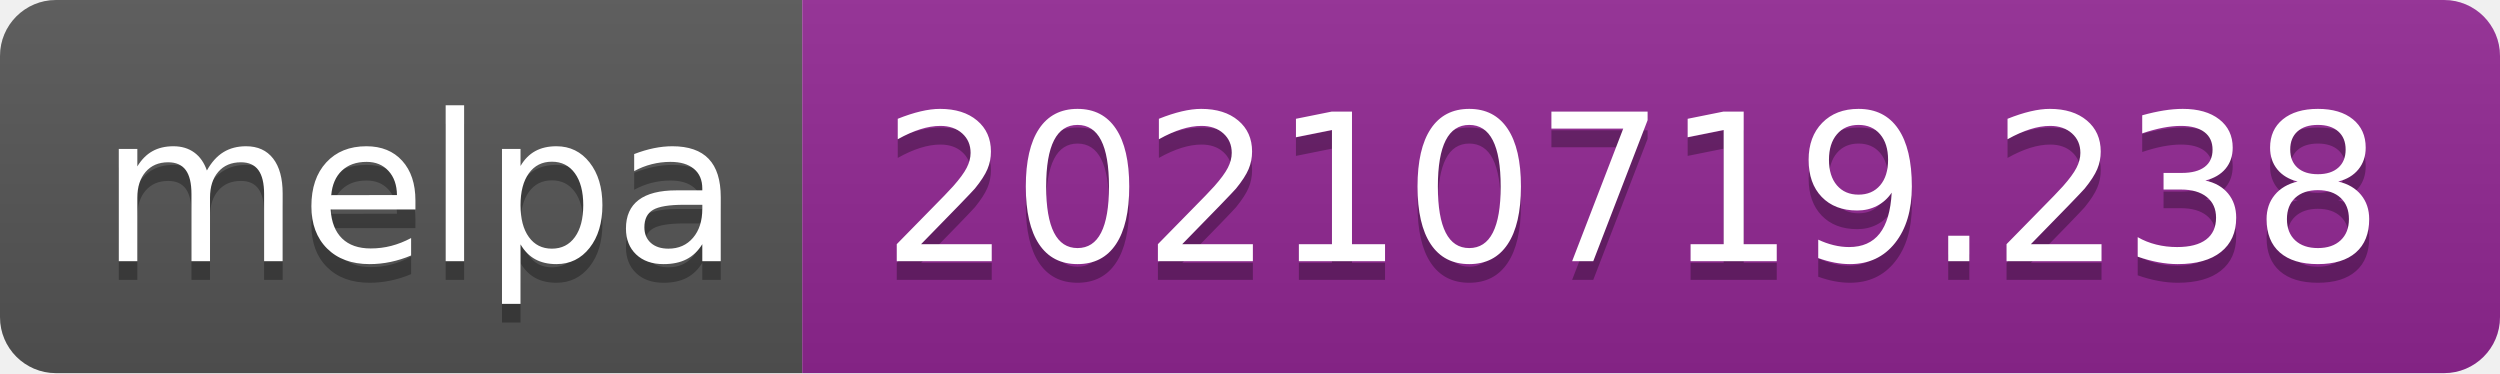
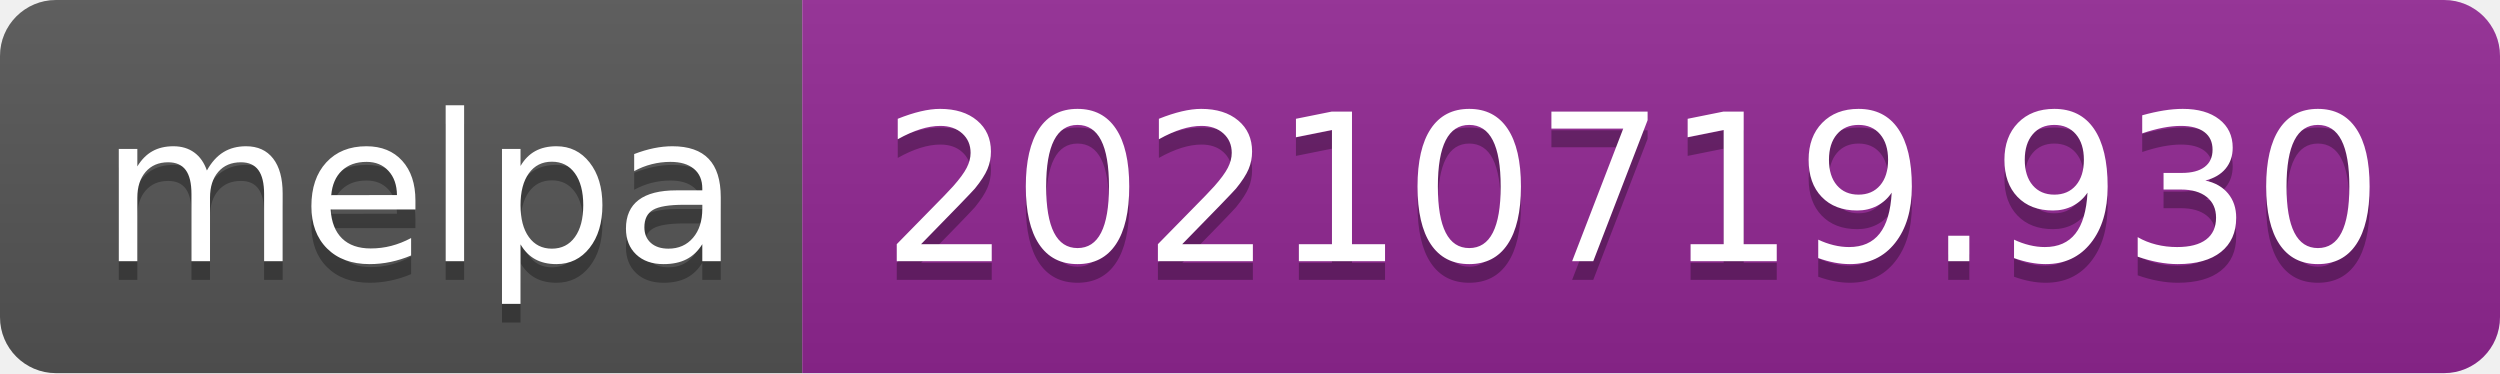
- <svg xmlns="http://www.w3.org/2000/svg" width="134" height="20" role="img" aria-label="melpa: 20210719.238">
+ <svg xmlns="http://www.w3.org/2000/svg" width="134" height="20" role="img" aria-label="melpa: 20210719.930">
  <linearGradient id="s" x2="0" y2="100%">
    <stop offset="0" stop-color="#bbb" stop-opacity=".1" />
    <stop offset="1" stop-opacity=".1" />
  </linearGradient>
  <clipPath id="r">
    <rect width="134" height="20" rx="3" fill="#fff" />
  </clipPath>
  <g clip-path="url(#r)">
    <rect width="43" height="20" fill="#555" />
    <rect x="43" width="91" height="20" fill="#922793" />
    <rect width="134" height="20" fill="url(#s)" />
  </g>
  <g fill="#fff" text-anchor="middle" font-family="Verdana,Geneva,DejaVu Sans,sans-serif" text-rendering="geometricPrecision" font-size="110">
    <text aria-hidden="true" x="225" y="150" fill="#010101" fill-opacity=".3" transform="scale(.1)" textLength="330">melpa</text>
    <text x="225" y="140" transform="scale(.1)" fill="#fff" textLength="330">melpa</text>
-     <text aria-hidden="true" x="875" y="150" fill="#010101" fill-opacity=".3" transform="scale(.1)" textLength="810">20210719.238</text>
-     <text x="875" y="140" transform="scale(.1)" fill="#fff" textLength="810">20210719.238</text>
+     <text aria-hidden="true" x="875" y="150" fill="#010101" fill-opacity=".3" transform="scale(.1)" textLength="810">20210719.930</text>
+     <text x="875" y="140" transform="scale(.1)" fill="#fff" textLength="810">20210719.930</text>
  </g>
</svg>
